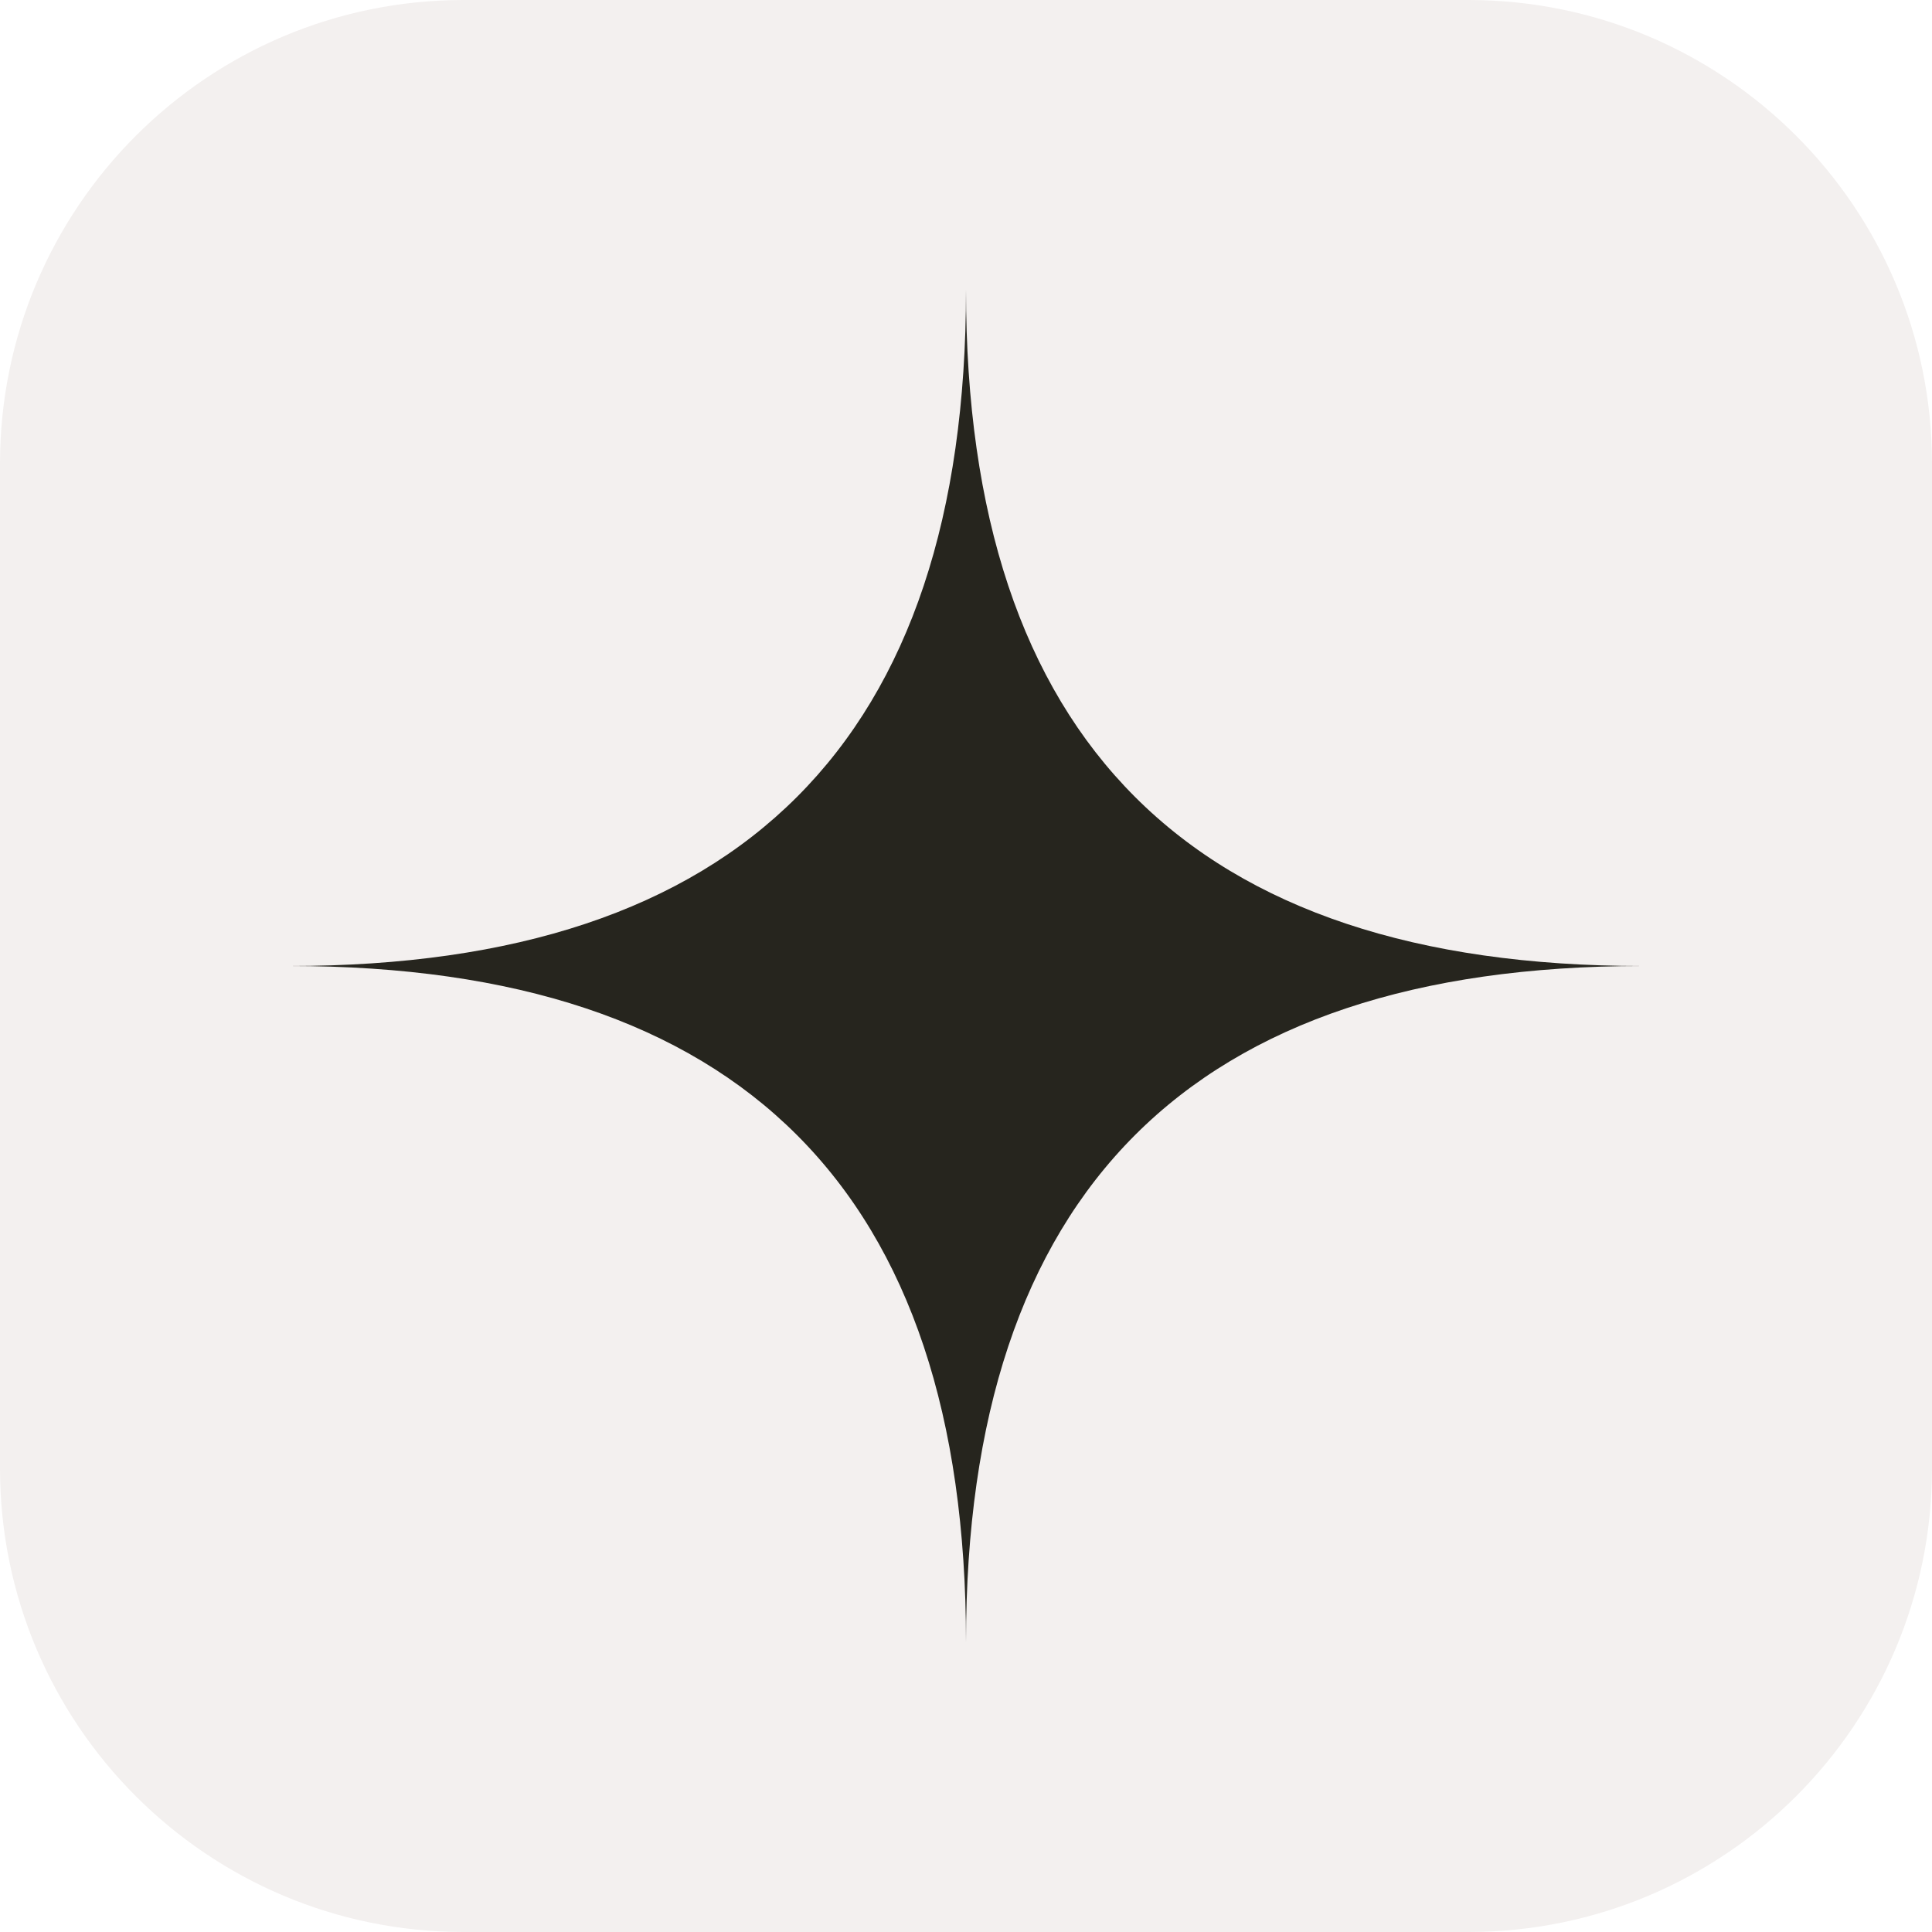
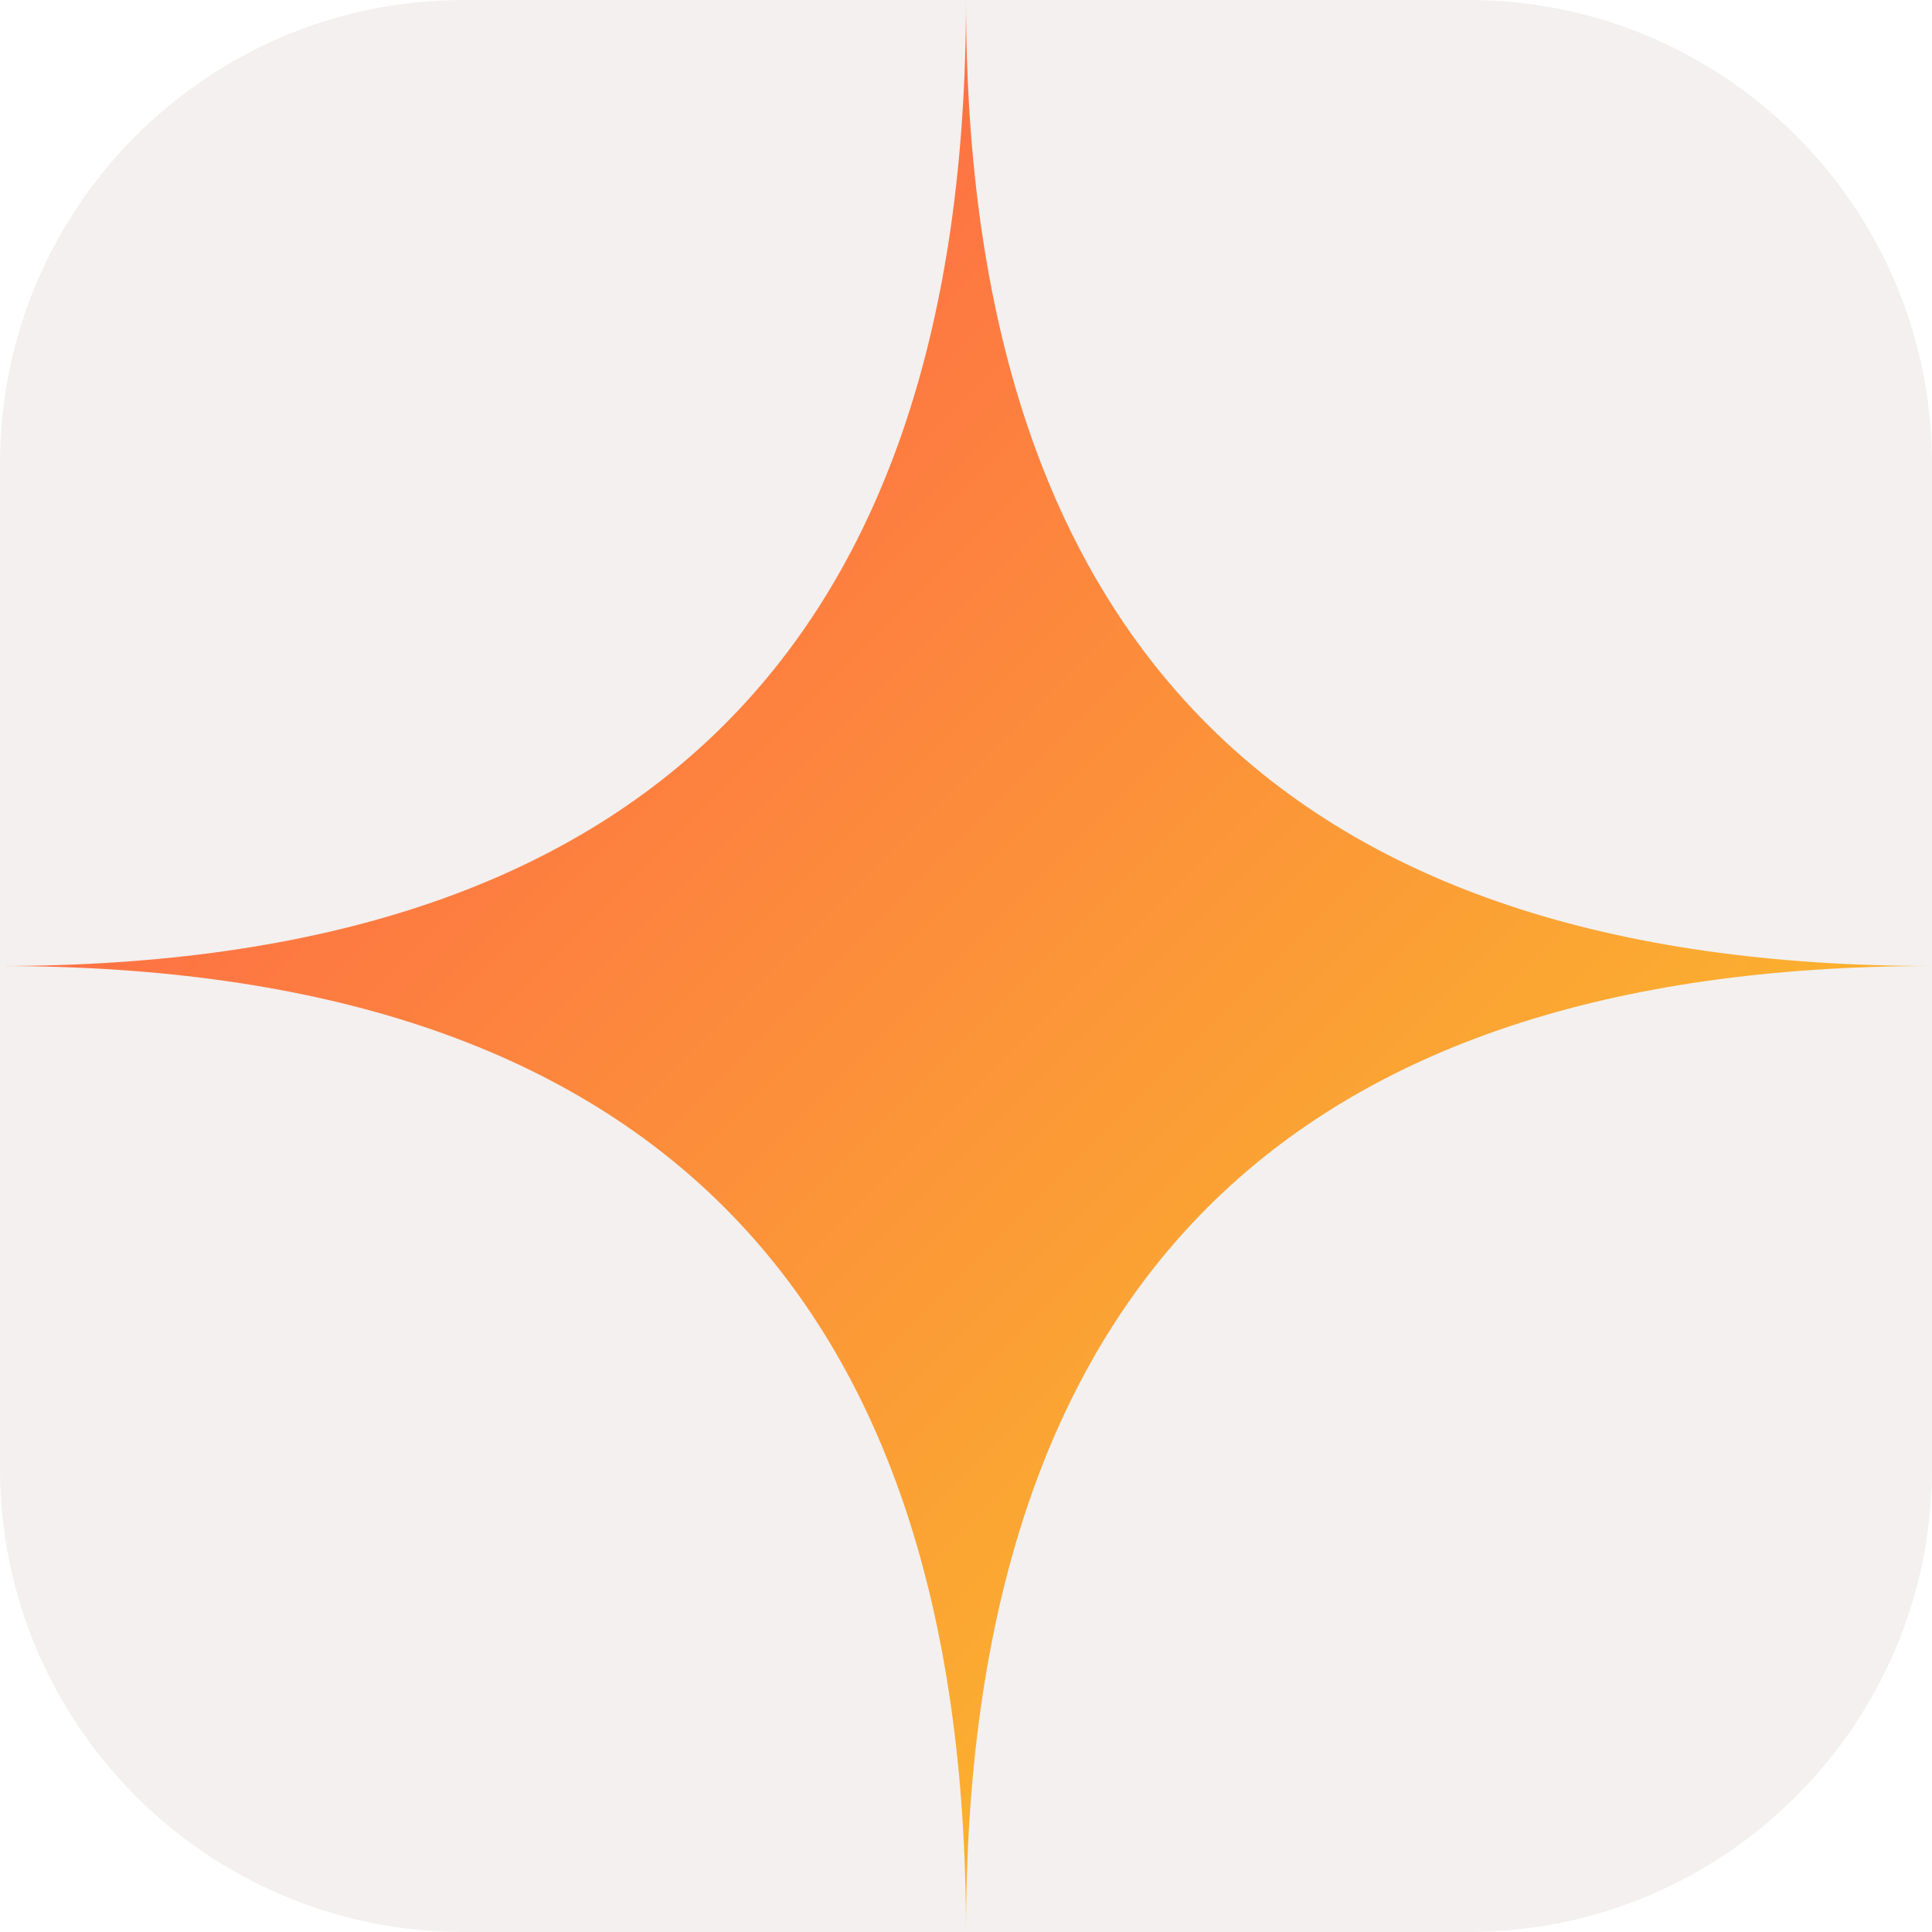
<svg xmlns="http://www.w3.org/2000/svg" viewBox="0 0 100 100">
+   <defs>
+     <linearGradient id="grad1" x1="0%" y1="0%" x2="100%" y2="100%">
+       <stop offset="0%" stop-color="#FF4E50" />
+       <stop offset="100%" stop-color="#F9D423" />
+     </linearGradient>
+   </defs>
  <rect width="100" height="100" rx="24" fill="#F3F0EF" />
-   <path d="M50 15Q50 50 85 50Q50 50 50 85Q50 50 15 50Q50 50 50 15Z" fill="#26251E" />
+   <path d="M50 0Q50 50 100 50Q50 50 50 100Q50 50 0 50Q50 50 50 0Z" fill="url(#grad1)" />
</svg>
